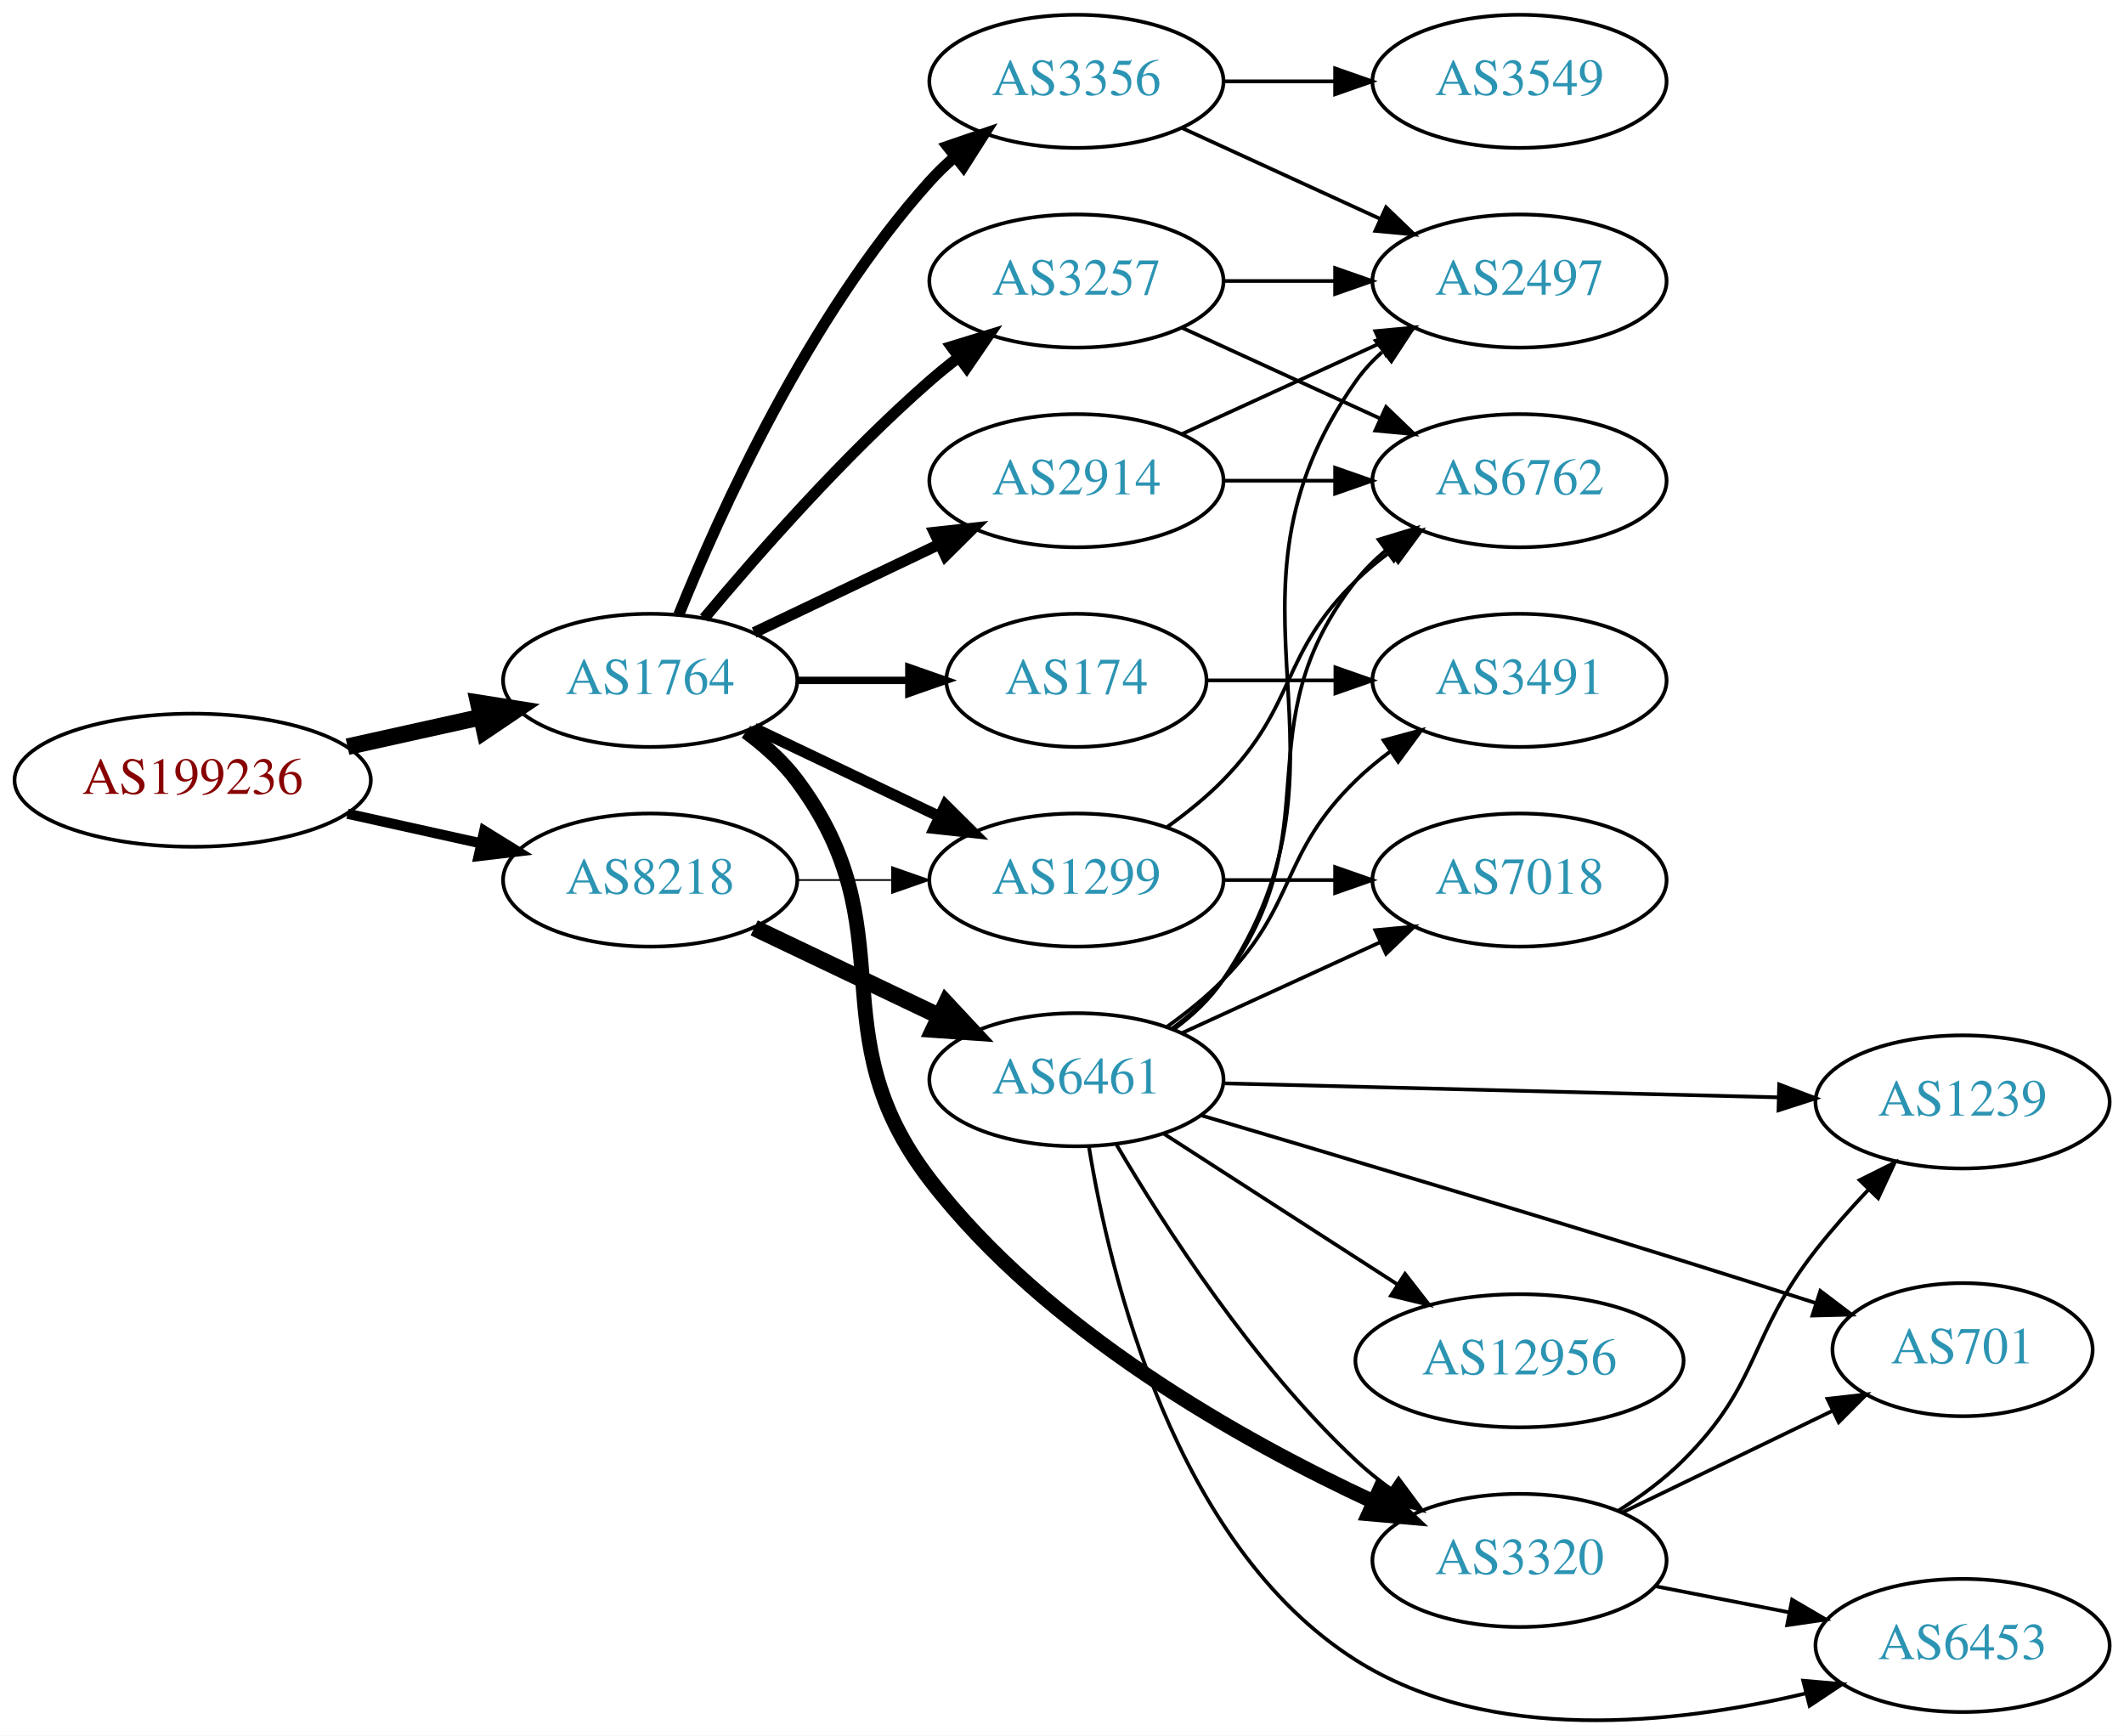
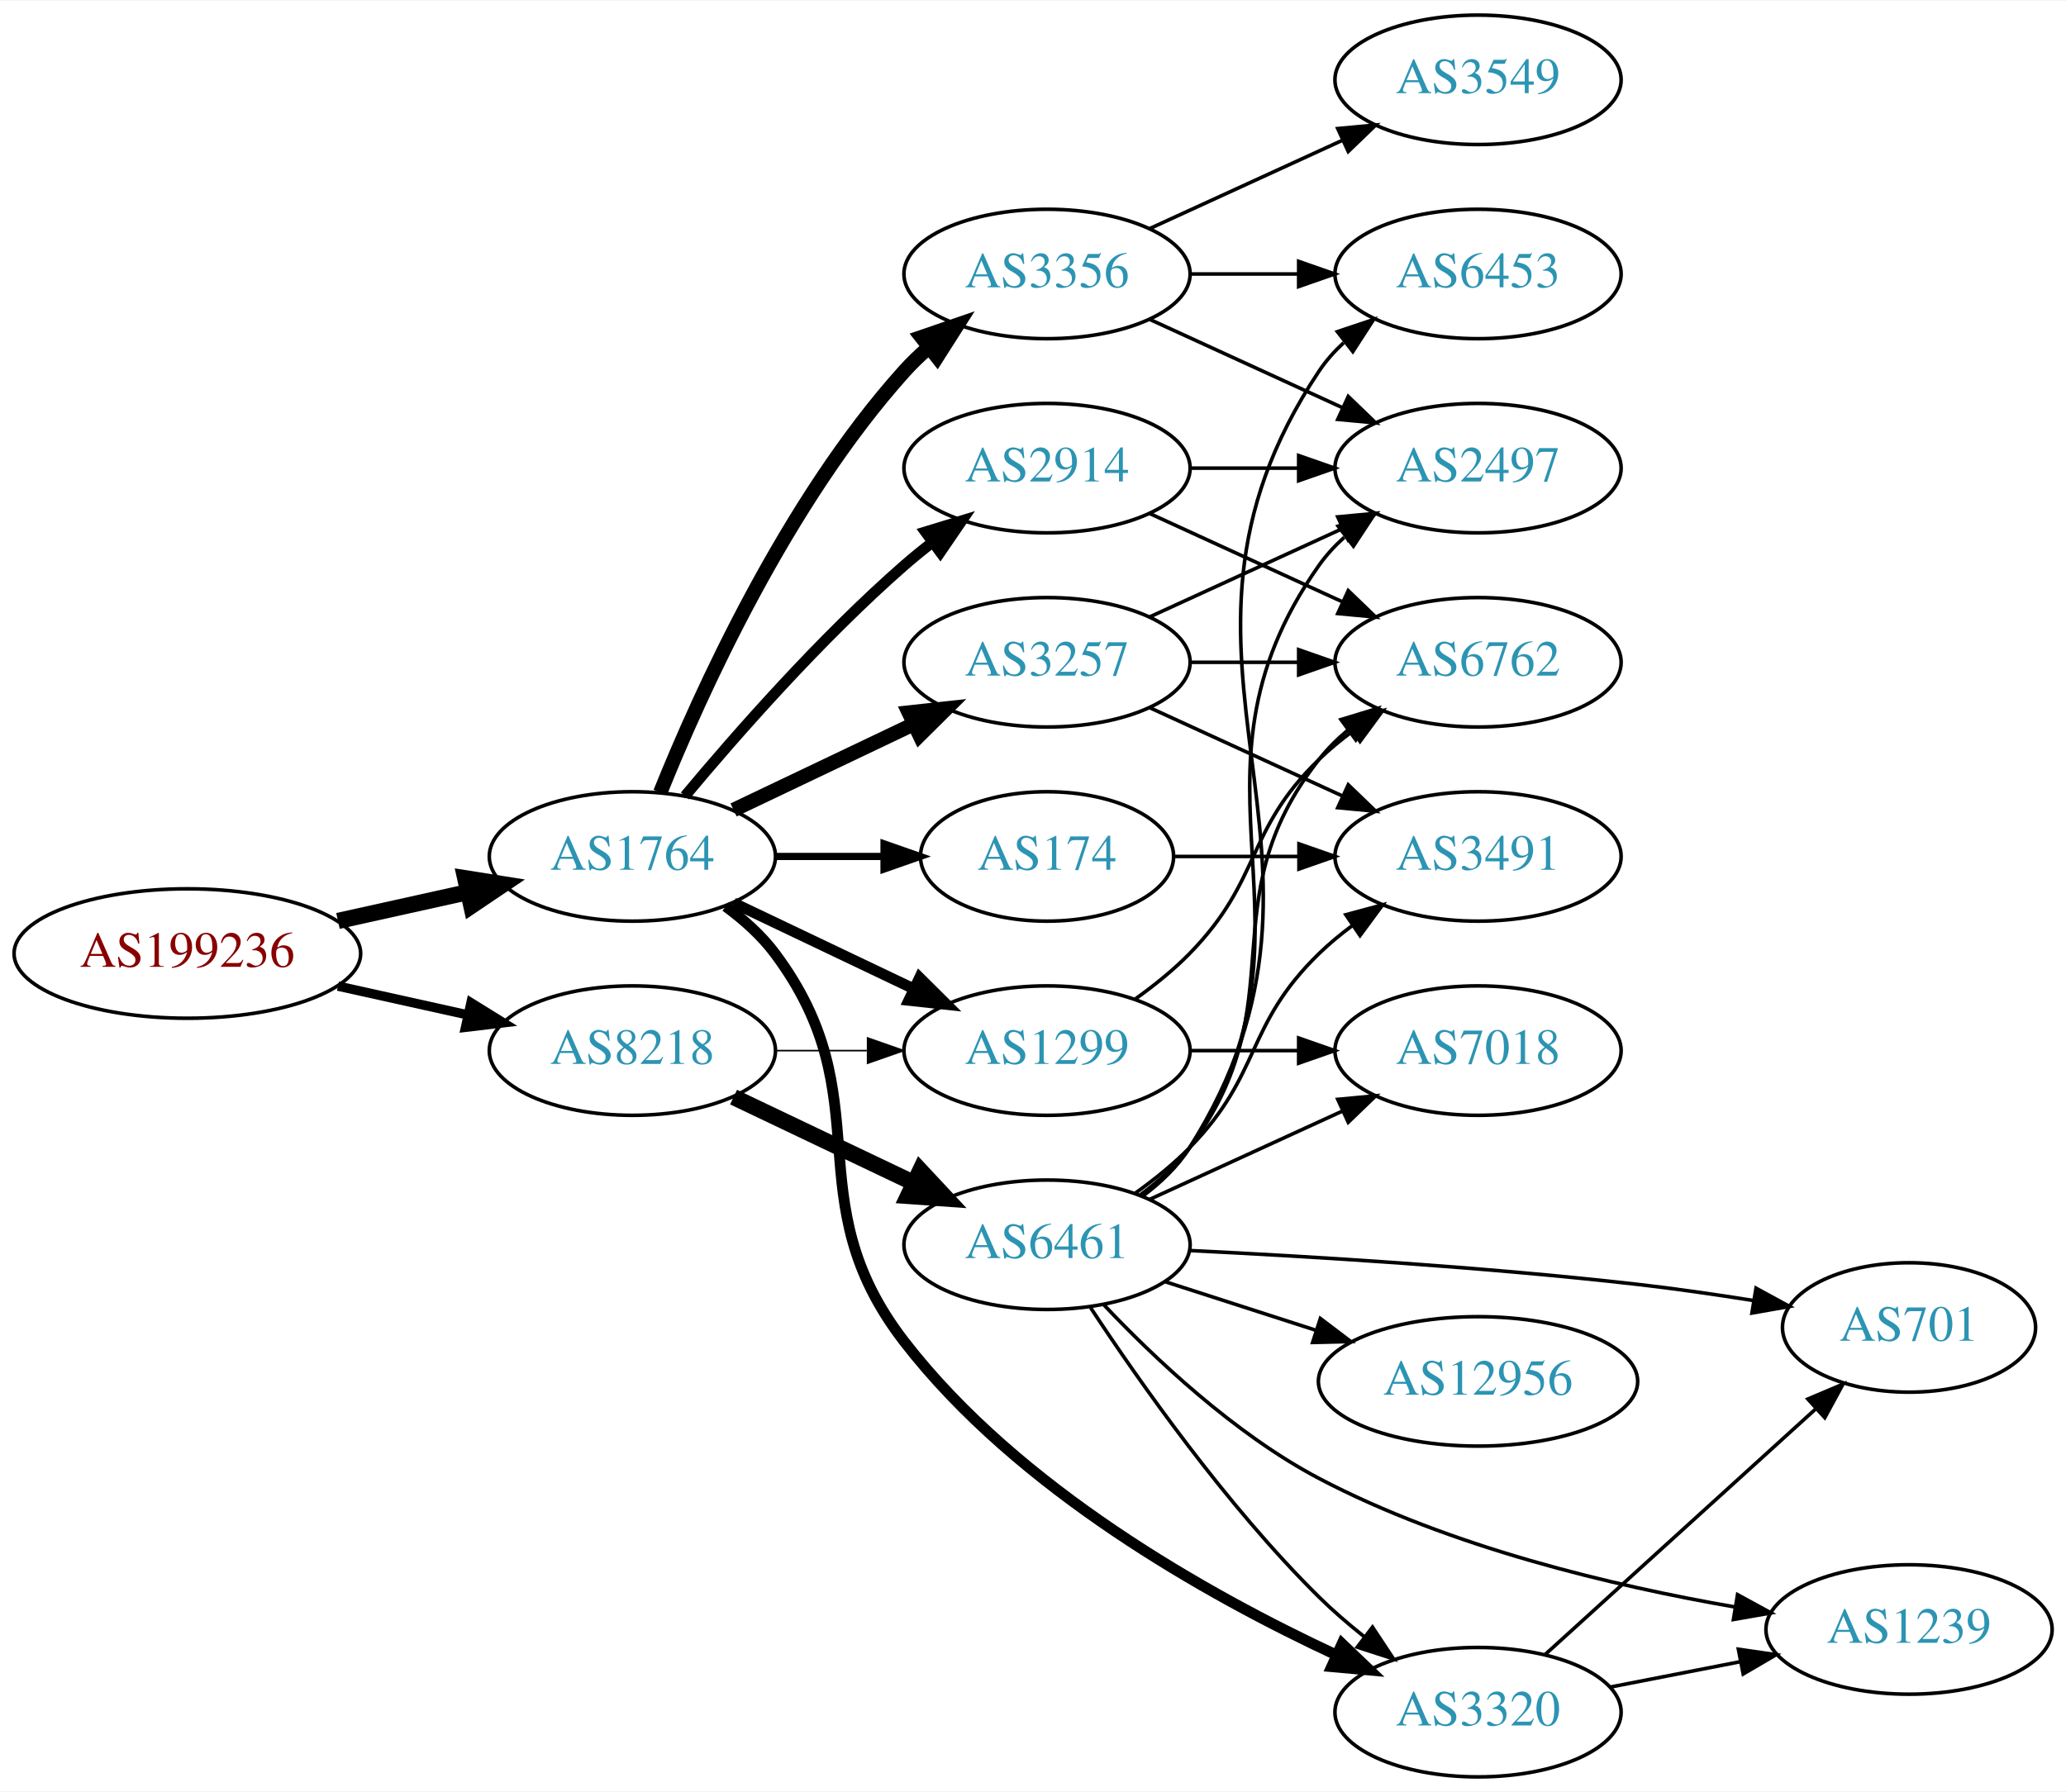
- <svg xmlns="http://www.w3.org/2000/svg" xmlns:xlink="http://www.w3.org/1999/xlink" width="574pt" height="469pt" viewBox="0.00 0.00 574.46 469.41">
-   <g id="graph0" class="graph" transform="scale(1 1) rotate(0) translate(4 465.408)">
-     <polygon fill="white" stroke="none" points="-4,4 -4,-465.408 570.463,-465.408 570.463,4 -4,4" />
+ <svg xmlns="http://www.w3.org/2000/svg" xmlns:xlink="http://www.w3.org/1999/xlink" width="574pt" height="498pt" viewBox="0.00 0.00 574.46 498.00">
+   <g id="graph0" class="graph" transform="scale(1 1) rotate(0) translate(4 494)">
+     <polygon fill="white" stroke="none" points="-4,4 -4,-494 570.463,-494 570.463,4 -4,4" />
    <g id="node1" class="node">
      <g id="a_node1">
        <a xlink:href="/asn/199236" xlink:title="AS199236 ~ Emarsys eMarketing Systems AG [AT]">
-           <ellipse fill="#ffffff" stroke="black" cx="48.096" cy="-254.408" rx="48.192" ry="18" />
-           <text text-anchor="middle" x="48.096" y="-250.708" font-family="Times,serif" font-size="14.00" fill="#880000">AS199236</text>
+           <ellipse fill="#ffffff" stroke="black" cx="48.096" cy="-229" rx="48.192" ry="18" />
+           <text text-anchor="middle" x="48.096" y="-225.3" font-family="Times,serif" font-size="14.00" fill="#880000">AS199236</text>
        </a>
      </g>
    </g>
    <g id="node2" class="node">
      <g id="a_node2">
        <a xlink:href="/asn/1764" xlink:title="AS1764 ~ NEXTLAYER-AS [AT]">
-           <ellipse fill="#ffffff" stroke="black" cx="171.838" cy="-281.408" rx="39.794" ry="18" />
-           <text text-anchor="middle" x="171.838" y="-277.708" font-family="Times,serif" font-size="14.00" fill="#2c94b3">AS1764</text>
+           <ellipse fill="#ffffff" stroke="black" cx="171.838" cy="-256" rx="39.794" ry="18" />
+           <text text-anchor="middle" x="171.838" y="-252.3" font-family="Times,serif" font-size="14.00" fill="#2c94b3">AS1764</text>
        </a>
      </g>
    </g>
    <g id="edge1" class="edge">
-       <path fill="none" stroke="black" stroke-width="4.5" d="M89.973,-263.474C101.513,-266.033 114.132,-268.832 125.896,-271.441" />
-       <polygon fill="black" stroke="black" stroke-width="4.5" points="125.351,-275.353 135.967,-273.674 127.057,-267.665 125.351,-275.353" />
+       <path fill="none" stroke="black" stroke-width="4.5" d="M89.973,-238.066C101.513,-240.625 114.132,-243.424 125.896,-246.033" />
+       <polygon fill="black" stroke="black" stroke-width="4.5" points="125.351,-249.945 135.967,-248.266 127.057,-242.257 125.351,-249.945" />
    </g>
    <g id="node3" class="node">
      <g id="a_node3">
        <a xlink:href="/asn/8218" xlink:title="AS8218 ~ legacy Neotelecoms [FR]">
-           <ellipse fill="#ffffff" stroke="black" cx="171.838" cy="-227.408" rx="39.794" ry="18" />
-           <text text-anchor="middle" x="171.838" y="-223.708" font-family="Times,serif" font-size="14.00" fill="#2c94b3">AS8218</text>
+           <ellipse fill="#ffffff" stroke="black" cx="171.838" cy="-202" rx="39.794" ry="18" />
+           <text text-anchor="middle" x="171.838" y="-198.3" font-family="Times,serif" font-size="14.00" fill="#2c94b3">AS8218</text>
        </a>
      </g>
    </g>
    <g id="edge2" class="edge">
-       <path fill="none" stroke="black" stroke-width="2.75" d="M89.973,-245.342C101.513,-242.783 114.132,-239.984 125.896,-237.375" />
-       <polygon fill="black" stroke="black" stroke-width="2.75" points="126.962,-240.724 135.967,-235.142 125.446,-233.89 126.962,-240.724" />
+       <path fill="none" stroke="black" stroke-width="2.605" d="M89.973,-219.934C101.513,-217.375 114.132,-214.576 125.896,-211.967" />
+       <polygon fill="black" stroke="black" stroke-width="2.605" points="126.962,-215.316 135.967,-209.734 125.446,-208.482 126.962,-215.316" />
    </g>
    <g id="node4" class="node">
      <g id="a_node4">
        <a xlink:href="/asn/174" xlink:title="AS174 ~ Cogent Communications [US]">
-           <ellipse fill="#ffffff" stroke="black" cx="287.131" cy="-281.408" rx="35.194" ry="18" />
-           <text text-anchor="middle" x="287.131" y="-277.708" font-family="Times,serif" font-size="14.00" fill="#2c94b3">AS174</text>
+           <ellipse fill="#ffffff" stroke="black" cx="287.131" cy="-256" rx="35.194" ry="18" />
+           <text text-anchor="middle" x="287.131" y="-252.3" font-family="Times,serif" font-size="14.00" fill="#2c94b3">AS174</text>
        </a>
      </g>
    </g>
    <g id="edge3" class="edge">
-       <path fill="none" stroke="black" stroke-width="2" d="M211.51,-281.408C221.215,-281.408 231.706,-281.408 241.669,-281.408" />
-       <polygon fill="black" stroke="black" stroke-width="2" points="241.805,-284.908 251.805,-281.408 241.805,-277.908 241.805,-284.908" />
+       <path fill="none" stroke="black" stroke-width="2" d="M211.51,-256C221.215,-256 231.706,-256 241.669,-256" />
+       <polygon fill="black" stroke="black" stroke-width="2" points="241.805,-259.5 251.805,-256 241.805,-252.5 241.805,-259.5" />
    </g>
    <g id="node5" class="node">
      <g id="a_node5">
-         <a xlink:href="/asn/3356" xlink:title="AS3356 ~ Level 3 Parent, LLC [US]">
-           <ellipse fill="#ffffff" stroke="black" cx="287.131" cy="-443.408" rx="39.794" ry="18" />
-           <text text-anchor="middle" x="287.131" y="-439.708" font-family="Times,serif" font-size="14.00" fill="#2c94b3">AS3356</text>
+         <a xlink:href="/asn/3257" xlink:title="AS3257 ~ GTT [DE]">
+           <ellipse fill="#ffffff" stroke="black" cx="287.131" cy="-310" rx="39.794" ry="18" />
+           <text text-anchor="middle" x="287.131" y="-306.3" font-family="Times,serif" font-size="14.00" fill="#2c94b3">AS3257</text>
        </a>
      </g>
    </g>
    <g id="edge4" class="edge">
-       <path fill="none" stroke="black" stroke-width="3" d="M179.586,-299.195C190.637,-326.651 214.69,-379.986 247.484,-416.408 249.487,-418.632 251.706,-420.771 254.038,-422.805" />
-       <polygon fill="black" stroke="black" stroke-width="3" points="252.236,-425.841 262.257,-429.281 256.569,-420.343 252.236,-425.841" />
+       <path fill="none" stroke="black" stroke-width="4" d="M199.974,-268.934C214.968,-276.081 233.789,-285.052 250.013,-292.785" />
+       <polygon fill="black" stroke="black" stroke-width="4" points="248.683,-296.028 259.216,-297.171 251.695,-289.709 248.683,-296.028" />
    </g>
    <g id="node6" class="node">
      <g id="a_node6">
        <a xlink:href="/asn/2914" xlink:title="AS2914 ~ NTT America, Inc. [US]">
-           <ellipse fill="#ffffff" stroke="black" cx="287.131" cy="-335.408" rx="39.794" ry="18" />
-           <text text-anchor="middle" x="287.131" y="-331.708" font-family="Times,serif" font-size="14.00" fill="#2c94b3">AS2914</text>
+           <ellipse fill="#ffffff" stroke="black" cx="287.131" cy="-364" rx="39.794" ry="18" />
+           <text text-anchor="middle" x="287.131" y="-360.3" font-family="Times,serif" font-size="14.00" fill="#2c94b3">AS2914</text>
        </a>
      </g>
    </g>
    <g id="edge5" class="edge">
-       <path fill="none" stroke="black" stroke-width="3" d="M199.974,-294.342C214.968,-301.489 233.789,-310.46 250.013,-318.192" />
-       <polygon fill="black" stroke="black" stroke-width="3" points="248.683,-321.436 259.216,-322.579 251.695,-315.117 248.683,-321.436" />
+       <path fill="none" stroke="black" stroke-width="3" d="M186.468,-272.817C200.751,-289.929 224.297,-316.745 247.484,-337 249.95,-339.154 252.589,-341.294 255.286,-343.372" />
+       <polygon fill="black" stroke="black" stroke-width="3" points="253.311,-346.264 263.44,-349.37 257.459,-340.625 253.311,-346.264" />
    </g>
    <g id="node7" class="node">
      <g id="a_node7">
-         <a xlink:href="/asn/3257" xlink:title="AS3257 ~ GTT [DE]">
-           <ellipse fill="#ffffff" stroke="black" cx="287.131" cy="-389.408" rx="39.794" ry="18" />
-           <text text-anchor="middle" x="287.131" y="-385.708" font-family="Times,serif" font-size="14.00" fill="#2c94b3">AS3257</text>
+         <a xlink:href="/asn/1299" xlink:title="AS1299 ~ Telia Carrier [EU]">
+           <ellipse fill="#ffffff" stroke="black" cx="287.131" cy="-202" rx="39.794" ry="18" />
+           <text text-anchor="middle" x="287.131" y="-198.3" font-family="Times,serif" font-size="14.00" fill="#2c94b3">AS1299</text>
        </a>
      </g>
    </g>
    <g id="edge6" class="edge">
-       <path fill="none" stroke="black" stroke-width="3" d="M186.468,-298.225C200.751,-315.337 224.297,-342.153 247.484,-362.408 249.95,-364.562 252.589,-366.702 255.286,-368.779" />
-       <polygon fill="black" stroke="black" stroke-width="3" points="253.311,-371.672 263.44,-374.778 257.459,-366.033 253.311,-371.672" />
+       <path fill="none" stroke="black" stroke-width="3" d="M199.974,-243.066C214.968,-235.919 233.789,-226.948 250.013,-219.215" />
+       <polygon fill="black" stroke="black" stroke-width="3" points="251.695,-222.291 259.216,-214.829 248.683,-215.972 251.695,-222.291" />
    </g>
    <g id="node8" class="node">
      <g id="a_node8">
-         <a xlink:href="/asn/1299" xlink:title="AS1299 ~ Telia Carrier [EU]">
-           <ellipse fill="#ffffff" stroke="black" cx="287.131" cy="-227.408" rx="39.794" ry="18" />
-           <text text-anchor="middle" x="287.131" y="-223.708" font-family="Times,serif" font-size="14.00" fill="#2c94b3">AS1299</text>
+         <a xlink:href="/asn/3356" xlink:title="AS3356 ~ Level 3 Parent, LLC [US]">
+           <ellipse fill="#ffffff" stroke="black" cx="287.131" cy="-418" rx="39.794" ry="18" />
+           <text text-anchor="middle" x="287.131" y="-414.3" font-family="Times,serif" font-size="14.00" fill="#2c94b3">AS3356</text>
        </a>
      </g>
    </g>
    <g id="edge7" class="edge">
-       <path fill="none" stroke="black" stroke-width="3" d="M199.974,-268.474C214.968,-261.327 233.789,-252.356 250.013,-244.623" />
-       <polygon fill="black" stroke="black" stroke-width="3" points="251.695,-247.699 259.216,-240.237 248.683,-241.38 251.695,-247.699" />
+       <path fill="none" stroke="black" stroke-width="4" d="M179.586,-273.787C190.637,-301.243 214.69,-354.578 247.484,-391 249.487,-393.224 251.706,-395.363 254.038,-397.397" />
+       <polygon fill="black" stroke="black" stroke-width="4" points="252.236,-400.433 262.257,-403.873 256.569,-394.935 252.236,-400.433" />
    </g>
    <g id="node9" class="node">
      <g id="a_node9">
        <a xlink:href="/asn/3320" xlink:title="AS3320 ~ DTAG [DE]">
-           <ellipse fill="#ffffff" stroke="black" cx="406.973" cy="-43.408" rx="39.794" ry="18" />
-           <text text-anchor="middle" x="406.973" y="-39.708" font-family="Times,serif" font-size="14.00" fill="#2c94b3">AS3320</text>
+           <ellipse fill="#ffffff" stroke="black" cx="406.973" cy="-18" rx="39.794" ry="18" />
+           <text text-anchor="middle" x="406.973" y="-14.3" font-family="Times,serif" font-size="14.00" fill="#2c94b3">AS3320</text>
        </a>
      </g>
    </g>
    <g id="edge8" class="edge">
-       <path fill="none" stroke="black" stroke-width="4" d="M197.769,-267.526C202.845,-263.797 207.763,-259.392 211.484,-254.408 241.756,-213.866 216.668,-186.537 247.484,-146.408 278.95,-105.433 331.653,-75.902 367.573,-59.235" />
-       <polygon fill="black" stroke="black" stroke-width="4" points="369.103,-62.385 376.773,-55.076 366.22,-56.006 369.103,-62.385" />
-     </g>
-     <g id="edge22" class="edge">
-       <path fill="none" stroke="black" stroke-width="0.45" d="M211.51,-227.408C219.713,-227.408 228.477,-227.408 237.009,-227.408" />
-       <polygon fill="black" stroke="black" stroke-width="0.45" points="237.248,-230.908 247.248,-227.408 237.248,-223.908 237.248,-230.908" />
+       <path fill="none" stroke="black" stroke-width="3" d="M197.769,-242.118C202.845,-238.389 207.763,-233.984 211.484,-229 241.756,-188.458 216.538,-161.029 247.484,-121 279.083,-80.128 331.755,-50.573 367.632,-33.873" />
+       <polygon fill="black" stroke="black" stroke-width="3" points="369.16,-37.023 376.821,-29.705 366.268,-30.648 369.16,-37.023" />
+     </g>
+     <g id="edge23" class="edge">
+       <path fill="none" stroke="black" stroke-width="0.45" d="M211.51,-202C219.713,-202 228.477,-202 237.009,-202" />
+       <polygon fill="black" stroke="black" stroke-width="0.45" points="237.248,-205.5 247.248,-202 237.248,-198.5 237.248,-205.5" />
    </g>
    <g id="node18" class="node">
      <g id="a_node18">
        <a xlink:href="/asn/6461" xlink:title="AS6461 ~ Zayo Bandwidth [US]">
-           <ellipse fill="#ffffff" stroke="black" cx="287.131" cy="-173.408" rx="39.794" ry="18" />
-           <text text-anchor="middle" x="287.131" y="-169.708" font-family="Times,serif" font-size="14.00" fill="#2c94b3">AS6461</text>
-         </a>
-       </g>
-     </g>
-     <g id="edge21" class="edge">
-       <path fill="none" stroke="black" stroke-width="4.5" d="M199.974,-214.474C214.968,-207.327 233.789,-198.356 250.013,-190.623" />
-       <polygon fill="black" stroke="black" stroke-width="4.5" points="251.883,-194.094 259.216,-186.237 248.495,-186.985 251.883,-194.094" />
+           <ellipse fill="#ffffff" stroke="black" cx="287.131" cy="-148" rx="39.794" ry="18" />
+           <text text-anchor="middle" x="287.131" y="-144.3" font-family="Times,serif" font-size="14.00" fill="#2c94b3">AS6461</text>
+         </a>
+       </g>
+     </g>
+     <g id="edge22" class="edge">
+       <path fill="none" stroke="black" stroke-width="4.5" d="M199.974,-189.066C214.968,-181.919 233.789,-172.948 250.013,-165.215" />
+       <polygon fill="black" stroke="black" stroke-width="4.5" points="251.883,-168.686 259.216,-160.829 248.495,-161.577 251.883,-168.686" />
    </g>
    <g id="node10" class="node">
      <g id="a_node10">
        <a xlink:href="/asn/3491" xlink:title="AS3491 ~ PCCW Global, Inc. [US]">
-           <ellipse fill="#ffffff" stroke="black" cx="406.973" cy="-281.408" rx="39.794" ry="18" />
-           <text text-anchor="middle" x="406.973" y="-277.708" font-family="Times,serif" font-size="14.00" fill="#2c94b3">AS3491</text>
+           <ellipse fill="#ffffff" stroke="black" cx="406.973" cy="-256" rx="39.794" ry="18" />
+           <text text-anchor="middle" x="406.973" y="-252.3" font-family="Times,serif" font-size="14.00" fill="#2c94b3">AS3491</text>
        </a>
      </g>
    </g>
    <g id="edge9" class="edge">
-       <path fill="none" stroke="black" d="M322.533,-281.408C333.357,-281.408 345.524,-281.408 357.151,-281.408" />
-       <polygon fill="black" stroke="black" points="357.182,-284.908 367.182,-281.408 357.182,-277.908 357.182,-284.908" />
+       <path fill="none" stroke="black" d="M322.533,-256C333.357,-256 345.524,-256 357.151,-256" />
+       <polygon fill="black" stroke="black" points="357.182,-259.5 367.182,-256 357.182,-252.5 357.182,-259.5" />
+     </g>
+     <g id="edge12" class="edge">
+       <path fill="none" stroke="black" d="M315.76,-297.339C331.717,-290.027 351.987,-280.739 369.27,-272.819" />
+       <polygon fill="black" stroke="black" points="370.885,-275.929 378.518,-268.581 367.969,-269.565 370.885,-275.929" />
    </g>
    <g id="node11" class="node">
      <g id="a_node11">
-         <a xlink:href="/asn/2497" xlink:title="AS2497 ~ Internet Initiative Japan Inc. [JP]">
-           <ellipse fill="#ffffff" stroke="black" cx="406.973" cy="-389.408" rx="39.794" ry="18" />
-           <text text-anchor="middle" x="406.973" y="-385.708" font-family="Times,serif" font-size="14.00" fill="#2c94b3">AS2497</text>
+         <a xlink:href="/asn/6762" xlink:title="AS6762 ~ TELECOM ITALIA SPARKLE S.p.A. [IT]">
+           <ellipse fill="#ffffff" stroke="black" cx="406.973" cy="-310" rx="39.794" ry="18" />
+           <text text-anchor="middle" x="406.973" y="-306.3" font-family="Times,serif" font-size="14.00" fill="#2c94b3">AS6762</text>
        </a>
      </g>
    </g>
    <g id="edge10" class="edge">
-       <path fill="none" stroke="black" d="M315.76,-430.747C331.717,-423.435 351.987,-414.146 369.27,-406.227" />
-       <polygon fill="black" stroke="black" points="370.885,-409.337 378.518,-401.989 367.969,-402.973 370.885,-409.337" />
+       <path fill="none" stroke="black" d="M327.044,-310C336.597,-310 346.947,-310 356.909,-310" />
+       <polygon fill="black" stroke="black" points="357.102,-313.5 367.102,-310 357.102,-306.5 357.102,-313.5" />
    </g>
    <g id="node12" class="node">
      <g id="a_node12">
-         <a xlink:href="/asn/3549" xlink:title="AS3549 ~ Level 3 Parent, LLC [US]">
-           <ellipse fill="#ffffff" stroke="black" cx="406.973" cy="-443.408" rx="39.794" ry="18" />
-           <text text-anchor="middle" x="406.973" y="-439.708" font-family="Times,serif" font-size="14.00" fill="#2c94b3">AS3549</text>
+         <a xlink:href="/asn/2497" xlink:title="AS2497 ~ Internet Initiative Japan Inc. [JP]">
+           <ellipse fill="#ffffff" stroke="black" cx="406.973" cy="-364" rx="39.794" ry="18" />
+           <text text-anchor="middle" x="406.973" y="-360.3" font-family="Times,serif" font-size="14.00" fill="#2c94b3">AS2497</text>
        </a>
      </g>
    </g>
    <g id="edge11" class="edge">
-       <path fill="none" stroke="black" d="M327.044,-443.408C336.597,-443.408 346.947,-443.408 356.909,-443.408" />
-       <polygon fill="black" stroke="black" points="357.102,-446.908 367.102,-443.408 357.102,-439.908 357.102,-446.908" />
+       <path fill="none" stroke="black" d="M315.76,-322.661C331.717,-329.973 351.987,-339.261 369.27,-347.181" />
+       <polygon fill="black" stroke="black" points="367.969,-350.435 378.518,-351.419 370.885,-344.071 367.969,-350.435" />
+     </g>
+     <g id="edge13" class="edge">
+       <path fill="none" stroke="black" d="M315.76,-351.339C331.717,-344.027 351.987,-334.739 369.27,-326.819" />
+       <polygon fill="black" stroke="black" points="370.885,-329.929 378.518,-322.581 367.969,-323.565 370.885,-329.929" />
    </g>
    <g id="edge14" class="edge">
-       <path fill="none" stroke="black" d="M315.76,-348.069C331.717,-355.381 351.987,-364.669 369.27,-372.589" />
-       <polygon fill="black" stroke="black" points="367.969,-375.843 378.518,-376.827 370.885,-369.479 367.969,-375.843" />
-     </g>
-     <g id="node13" class="node">
-       <g id="a_node13">
-         <a xlink:href="/asn/6762" xlink:title="AS6762 ~ TELECOM ITALIA SPARKLE S.p.A. [IT]">
-           <ellipse fill="#ffffff" stroke="black" cx="406.973" cy="-335.408" rx="39.794" ry="18" />
-           <text text-anchor="middle" x="406.973" y="-331.708" font-family="Times,serif" font-size="14.00" fill="#2c94b3">AS6762</text>
-         </a>
-       </g>
-     </g>
-     <g id="edge15" class="edge">
-       <path fill="none" stroke="black" d="M327.044,-335.408C336.597,-335.408 346.947,-335.408 356.909,-335.408" />
-       <polygon fill="black" stroke="black" points="357.102,-338.908 367.102,-335.408 357.102,-331.908 357.102,-338.908" />
-     </g>
-     <g id="edge13" class="edge">
-       <path fill="none" stroke="black" d="M327.044,-389.408C336.597,-389.408 346.947,-389.408 356.909,-389.408" />
-       <polygon fill="black" stroke="black" points="357.102,-392.908 367.102,-389.408 357.102,-385.908 357.102,-392.908" />
-     </g>
-     <g id="edge12" class="edge">
-       <path fill="none" stroke="black" d="M315.76,-376.747C331.717,-369.435 351.987,-360.146 369.27,-352.227" />
-       <polygon fill="black" stroke="black" points="370.885,-355.337 378.518,-347.989 367.969,-348.973 370.885,-355.337" />
-     </g>
-     <g id="edge20" class="edge">
-       <path fill="none" stroke="black" d="M311.725,-241.797C316.981,-245.556 322.313,-249.845 326.777,-254.408 346.95,-275.025 342.084,-288.313 362.777,-308.408 365.623,-311.171 368.796,-313.794 372.096,-316.242" />
-       <polygon fill="black" stroke="black" points="370.213,-319.194 380.444,-321.946 374.162,-313.414 370.213,-319.194" />
+       <path fill="none" stroke="black" d="M327.044,-364C336.597,-364 346.947,-364 356.909,-364" />
+       <polygon fill="black" stroke="black" points="357.102,-367.5 367.102,-364 357.102,-360.5 357.102,-367.5" />
+     </g>
+     <g id="edge21" class="edge">
+       <path fill="none" stroke="black" d="M311.725,-216.389C316.981,-220.148 322.313,-224.437 326.777,-229 346.95,-249.617 342.084,-262.906 362.777,-283 365.623,-285.763 368.796,-288.386 372.096,-290.834" />
+       <polygon fill="black" stroke="black" points="370.213,-293.786 380.444,-296.538 374.162,-288.006 370.213,-293.786" />
    </g>
    <g id="node17" class="node">
      <g id="a_node17">
        <a xlink:href="/asn/7018" xlink:title="AS7018 ~ AT&amp;T Services, Inc. [US]">
-           <ellipse fill="#ffffff" stroke="black" cx="406.973" cy="-227.408" rx="39.794" ry="18" />
-           <text text-anchor="middle" x="406.973" y="-223.708" font-family="Times,serif" font-size="14.00" fill="#2c94b3">AS7018</text>
-         </a>
-       </g>
-     </g>
-     <g id="edge19" class="edge">
-       <path fill="none" stroke="black" d="M327.044,-227.408C336.597,-227.408 346.947,-227.408 356.909,-227.408" />
-       <polygon fill="black" stroke="black" points="357.102,-230.908 367.102,-227.408 357.102,-223.908 357.102,-230.908" />
+           <ellipse fill="#ffffff" stroke="black" cx="406.973" cy="-202" rx="39.794" ry="18" />
+           <text text-anchor="middle" x="406.973" y="-198.3" font-family="Times,serif" font-size="14.00" fill="#2c94b3">AS7018</text>
+         </a>
+       </g>
+     </g>
+     <g id="edge20" class="edge">
+       <path fill="none" stroke="black" d="M327.044,-202C336.597,-202 346.947,-202 356.909,-202" />
+       <polygon fill="black" stroke="black" points="357.102,-205.5 367.102,-202 357.102,-198.5 357.102,-205.5" />
+     </g>
+     <g id="edge16" class="edge">
+       <path fill="none" stroke="black" d="M315.76,-405.339C331.717,-398.027 351.987,-388.739 369.27,-380.819" />
+       <polygon fill="black" stroke="black" points="370.885,-383.929 378.518,-376.581 367.969,-377.565 370.885,-383.929" />
+     </g>
+     <g id="node13" class="node">
+       <g id="a_node13">
+         <a xlink:href="/asn/3549" xlink:title="AS3549 ~ Level 3 Parent, LLC [US]">
+           <ellipse fill="#ffffff" stroke="black" cx="406.973" cy="-472" rx="39.794" ry="18" />
+           <text text-anchor="middle" x="406.973" y="-468.3" font-family="Times,serif" font-size="14.00" fill="#2c94b3">AS3549</text>
+         </a>
+       </g>
+     </g>
+     <g id="edge15" class="edge">
+       <path fill="none" stroke="black" d="M315.76,-430.661C331.717,-437.973 351.987,-447.261 369.27,-455.181" />
+       <polygon fill="black" stroke="black" points="367.969,-458.435 378.518,-459.419 370.885,-452.071 367.969,-458.435" />
    </g>
    <g id="node14" class="node">
      <g id="a_node14">
-         <a xlink:href="/asn/701" xlink:title="AS701 ~ UUNET [US]">
-           <ellipse fill="#ffffff" stroke="black" cx="526.816" cy="-100.408" rx="35.194" ry="18" />
-           <text text-anchor="middle" x="526.816" y="-96.708" font-family="Times,serif" font-size="14.00" fill="#2c94b3">AS701</text>
-         </a>
-       </g>
-     </g>
-     <g id="edge16" class="edge">
-       <path fill="none" stroke="black" d="M434.714,-56.342C451.599,-64.51 473.571,-75.137 491.707,-83.909" />
-       <polygon fill="black" stroke="black" points="490.267,-87.101 500.793,-88.304 493.315,-80.799 490.267,-87.101" />
+         <a xlink:href="/asn/6453" xlink:title="AS6453 ~ TATA COMMUNICATIONS (AMERICA) INC [US]">
+           <ellipse fill="#ffffff" stroke="black" cx="406.973" cy="-418" rx="39.794" ry="18" />
+           <text text-anchor="middle" x="406.973" y="-414.3" font-family="Times,serif" font-size="14.00" fill="#2c94b3">AS6453</text>
+         </a>
+       </g>
+     </g>
+     <g id="edge17" class="edge">
+       <path fill="none" stroke="black" d="M327.044,-418C336.597,-418 346.947,-418 356.909,-418" />
+       <polygon fill="black" stroke="black" points="357.102,-421.5 367.102,-418 357.102,-414.5 357.102,-421.5" />
    </g>
    <g id="node15" class="node">
      <g id="a_node15">
-         <a xlink:href="/asn/6453" xlink:title="AS6453 ~ TATA COMMUNICATIONS (AMERICA) INC [US]">
-           <ellipse fill="#ffffff" stroke="black" cx="526.816" cy="-20.408" rx="39.794" ry="18" />
-           <text text-anchor="middle" x="526.816" y="-16.708" font-family="Times,serif" font-size="14.00" fill="#2c94b3">AS6453</text>
-         </a>
-       </g>
-     </g>
-     <g id="edge17" class="edge">
-       <path fill="none" stroke="black" d="M443.65,-36.445C455.081,-34.214 467.903,-31.711 479.957,-29.358" />
-       <polygon fill="black" stroke="black" points="480.71,-32.778 489.854,-27.427 479.369,-25.907 480.71,-32.778" />
+         <a xlink:href="/asn/1239" xlink:title="AS1239 ~ Sprint [US]">
+           <ellipse fill="#ffffff" stroke="black" cx="526.816" cy="-41" rx="39.794" ry="18" />
+           <text text-anchor="middle" x="526.816" y="-37.3" font-family="Times,serif" font-size="14.00" fill="#2c94b3">AS1239</text>
+         </a>
+       </g>
+     </g>
+     <g id="edge18" class="edge">
+       <path fill="none" stroke="black" d="M443.65,-24.963C455.081,-27.194 467.903,-29.697 479.957,-32.049" />
+       <polygon fill="black" stroke="black" points="479.369,-35.501 489.854,-33.981 480.71,-28.63 479.369,-35.501" />
    </g>
    <g id="node16" class="node">
      <g id="a_node16">
-         <a xlink:href="/asn/1239" xlink:title="AS1239 ~ Sprint [US]">
-           <ellipse fill="#ffffff" stroke="black" cx="526.816" cy="-167.408" rx="39.794" ry="18" />
-           <text text-anchor="middle" x="526.816" y="-163.708" font-family="Times,serif" font-size="14.00" fill="#2c94b3">AS1239</text>
-         </a>
-       </g>
-     </g>
-     <g id="edge18" class="edge">
-       <path fill="none" stroke="black" d="M433.59,-56.782C439.751,-60.683 446.03,-65.292 451.17,-70.408 472.406,-91.545 468.663,-103.843 487.17,-127.408 491.497,-132.918 496.477,-138.519 501.39,-143.715" />
-       <polygon fill="black" stroke="black" points="498.978,-146.255 508.459,-150.982 503.995,-141.374 498.978,-146.255" />
+         <a xlink:href="/asn/701" xlink:title="AS701 ~ UUNET [US]">
+           <ellipse fill="#ffffff" stroke="black" cx="526.816" cy="-125" rx="35.194" ry="18" />
+           <text text-anchor="middle" x="526.816" y="-121.3" font-family="Times,serif" font-size="14.00" fill="#2c94b3">AS701</text>
+         </a>
+       </g>
+     </g>
+     <g id="edge19" class="edge">
+       <path fill="none" stroke="black" d="M425.616,-34.019C445.603,-52.167 478.327,-81.88 500.91,-102.386" />
+       <polygon fill="black" stroke="black" points="498.682,-105.09 508.438,-109.221 503.387,-99.907 498.682,-105.09" />
+     </g>
+     <g id="edge26" class="edge">
+       <path fill="none" stroke="black" d="M299.22,-130.534C312.759,-109.964 337.049,-75.387 362.777,-50 366.583,-46.245 370.848,-42.568 375.176,-39.123" />
+       <polygon fill="black" stroke="black" points="377.627,-41.657 383.474,-32.822 373.394,-36.082 377.627,-41.657" />
+     </g>
+     <g id="edge24" class="edge">
+       <path fill="none" stroke="black" d="M311.725,-162.389C316.981,-166.148 322.313,-170.437 326.777,-175 346.95,-195.617 342.084,-208.906 362.777,-229 365.623,-231.763 368.796,-234.386 372.096,-236.834" />
+       <polygon fill="black" stroke="black" points="370.213,-239.786 380.444,-242.538 374.162,-234.006 370.213,-239.786" />
    </g>
    <g id="edge25" class="edge">
-       <path fill="none" stroke="black" d="M298,-155.79C310.861,-133.916 335.014,-96.332 362.777,-70.408 365.676,-67.701 368.885,-65.114 372.206,-62.688" />
-       <polygon fill="black" stroke="black" points="374.266,-65.52 380.58,-57.013 370.338,-59.726 374.266,-65.52" />
-     </g>
-     <g id="edge23" class="edge">
-       <path fill="none" stroke="black" d="M311.725,-187.797C316.981,-191.556 322.313,-195.845 326.777,-200.408 346.95,-221.025 342.084,-234.313 362.777,-254.408 365.623,-257.171 368.796,-259.794 372.096,-262.242" />
-       <polygon fill="black" stroke="black" points="370.213,-265.194 380.444,-267.946 374.162,-259.414 370.213,-265.194" />
-     </g>
-     <g id="edge26" class="edge">
-       <path fill="none" stroke="black" d="M313.45,-187.015C318.506,-190.759 323.318,-195.239 326.777,-200.408 367.802,-261.702 320.198,-302.183 362.777,-362.408 364.769,-365.224 367.156,-367.809 369.772,-370.168" />
-       <polygon fill="black" stroke="black" points="368.071,-373.273 378.14,-376.569 372.324,-367.714 368.071,-373.273" />
-     </g>
-     <g id="edge24" class="edge">
-       <path fill="none" stroke="black" d="M313.062,-187.289C318.138,-191.019 323.056,-195.424 326.777,-200.408 357.049,-240.95 331.479,-268.654 362.777,-308.408 365.102,-311.361 367.846,-314.078 370.805,-316.555" />
-       <polygon fill="black" stroke="black" points="368.865,-319.472 379.002,-322.552 372.998,-313.823 368.865,-319.472" />
+       <path fill="none" stroke="black" d="M313.062,-161.882C318.138,-165.611 323.056,-170.016 326.777,-175 357.049,-215.542 331.479,-243.246 362.777,-283 365.102,-285.953 367.846,-288.67 370.805,-291.147" />
+       <polygon fill="black" stroke="black" points="368.865,-294.064 379.002,-297.145 372.998,-288.415 368.865,-294.064" />
+     </g>
+     <g id="edge27" class="edge">
+       <path fill="none" stroke="black" d="M313.45,-161.607C318.506,-165.351 323.318,-169.831 326.777,-175 367.802,-236.294 320.198,-276.775 362.777,-337 364.769,-339.816 367.156,-342.401 369.772,-344.76" />
+       <polygon fill="black" stroke="black" points="368.071,-347.865 378.14,-351.162 372.324,-342.306 368.071,-347.865" />
+     </g>
+     <g id="edge28" class="edge">
+       <path fill="none" stroke="black" d="M313.657,-161.472C318.702,-165.223 323.457,-169.74 326.777,-175 378.727,-257.3 308.739,-310.056 362.777,-391 364.692,-393.869 367.027,-396.49 369.608,-398.872" />
+       <polygon fill="black" stroke="black" points="367.871,-401.954 377.919,-405.313 372.159,-396.421 367.871,-401.954" />
    </g>
    <g id="edge29" class="edge">
-       <path fill="none" stroke="black" d="M320.977,-163.737C353.943,-153.983 406.154,-138.408 451.17,-124.408 462.832,-120.781 475.488,-116.748 487.009,-113.04" />
-       <polygon fill="black" stroke="black" points="488.347,-116.286 496.788,-109.883 486.197,-109.625 488.347,-116.286" />
-     </g>
-     <g id="edge27" class="edge">
-       <path fill="none" stroke="black" d="M290.521,-155.216C296.113,-120.956 313.534,-47.521 362.777,-16.408 398.942,6.442 449.208,0.927 484.334,-7.43" />
-       <polygon fill="black" stroke="black" points="483.71,-10.883 494.265,-9.964 485.44,-4.1 483.71,-10.883" />
+       <path fill="none" stroke="black" d="M302.812,-131.421C316.812,-116.613 339.205,-95.401 362.777,-83 399.114,-63.885 444.662,-53.101 478.372,-47.262" />
+       <polygon fill="black" stroke="black" points="479.133,-50.684 488.431,-45.604 477.995,-43.777 479.133,-50.684" />
+     </g>
+     <g id="edge31" class="edge">
+       <path fill="none" stroke="black" d="M326.763,-146.396C359.856,-144.783 408.747,-141.831 451.17,-137 461.744,-135.796 473.109,-134.151 483.703,-132.465" />
+       <polygon fill="black" stroke="black" points="484.269,-135.918 493.572,-130.848 483.138,-129.01 484.269,-135.918" />
    </g>
    <g id="edge30" class="edge">
-       <path fill="none" stroke="black" d="M326.848,-172.431C367.767,-171.398 432.407,-169.766 476.841,-168.644" />
-       <polygon fill="black" stroke="black" points="477.207,-172.136 487.115,-168.385 477.03,-165.138 477.207,-172.136" />
-     </g>
-     <g id="edge28" class="edge">
-       <path fill="none" stroke="black" d="M315.76,-186.069C331.717,-193.381 351.987,-202.669 369.27,-210.589" />
-       <polygon fill="black" stroke="black" points="367.969,-213.843 378.518,-214.827 370.885,-207.479 367.969,-213.843" />
+       <path fill="none" stroke="black" d="M315.76,-160.661C331.717,-167.973 351.987,-177.261 369.27,-185.181" />
+       <polygon fill="black" stroke="black" points="367.969,-188.435 378.518,-189.419 370.885,-182.071 367.969,-188.435" />
    </g>
    <g id="node19" class="node">
      <g id="a_node19">
        <a xlink:href="/asn/12956" xlink:title="AS12956 ~ TELXIUS [ES]">
-           <ellipse fill="#ffffff" stroke="black" cx="406.973" cy="-97.408" rx="44.393" ry="18" />
-           <text text-anchor="middle" x="406.973" y="-93.708" font-family="Times,serif" font-size="14.00" fill="#2c94b3">AS12956</text>
-         </a>
-       </g>
-     </g>
-     <g id="edge31" class="edge">
-       <path fill="none" stroke="black" d="M310.852,-158.754C328.796,-147.182 354.054,-130.892 374.033,-118.007" />
-       <polygon fill="black" stroke="black" points="376.009,-120.898 382.515,-112.537 372.215,-115.015 376.009,-120.898" />
+           <ellipse fill="#ffffff" stroke="black" cx="406.973" cy="-110" rx="44.393" ry="18" />
+           <text text-anchor="middle" x="406.973" y="-106.3" font-family="Times,serif" font-size="14.00" fill="#2c94b3">AS12956</text>
+         </a>
+       </g>
+     </g>
+     <g id="edge32" class="edge">
+       <path fill="none" stroke="black" d="M320.021,-137.717C332.856,-133.578 347.875,-128.735 361.737,-124.265" />
+       <polygon fill="black" stroke="black" points="363.135,-127.492 371.578,-121.091 360.986,-120.829 363.135,-127.492" />
    </g>
  </g>
</svg>
